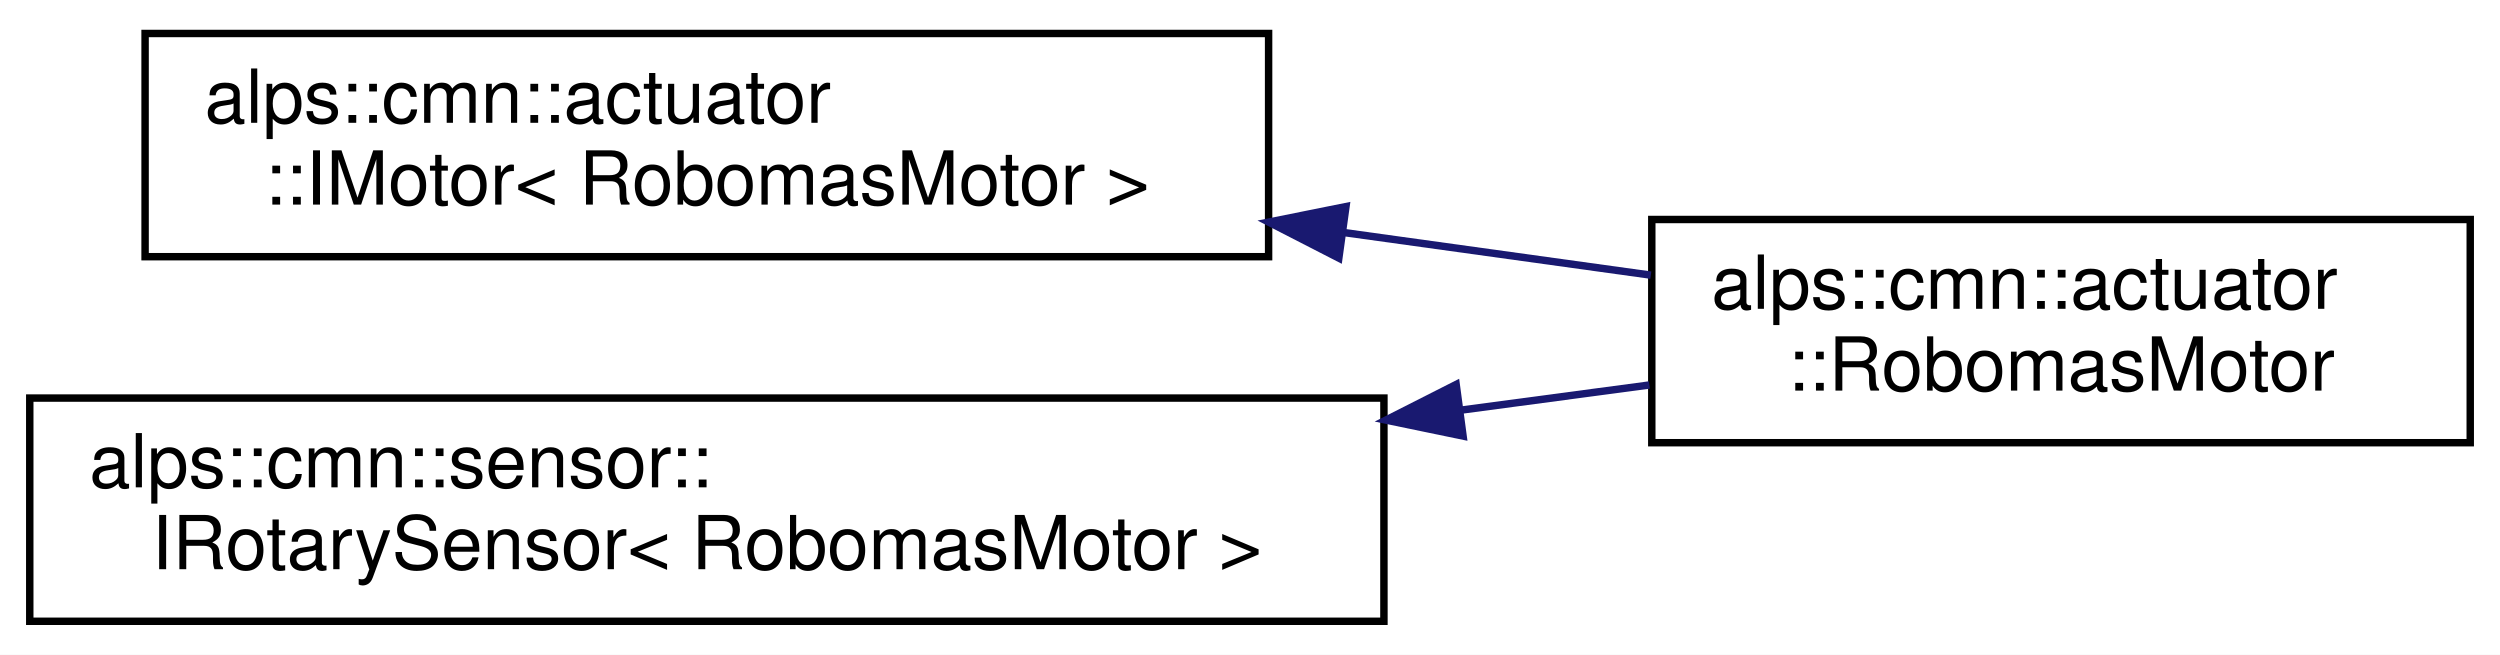
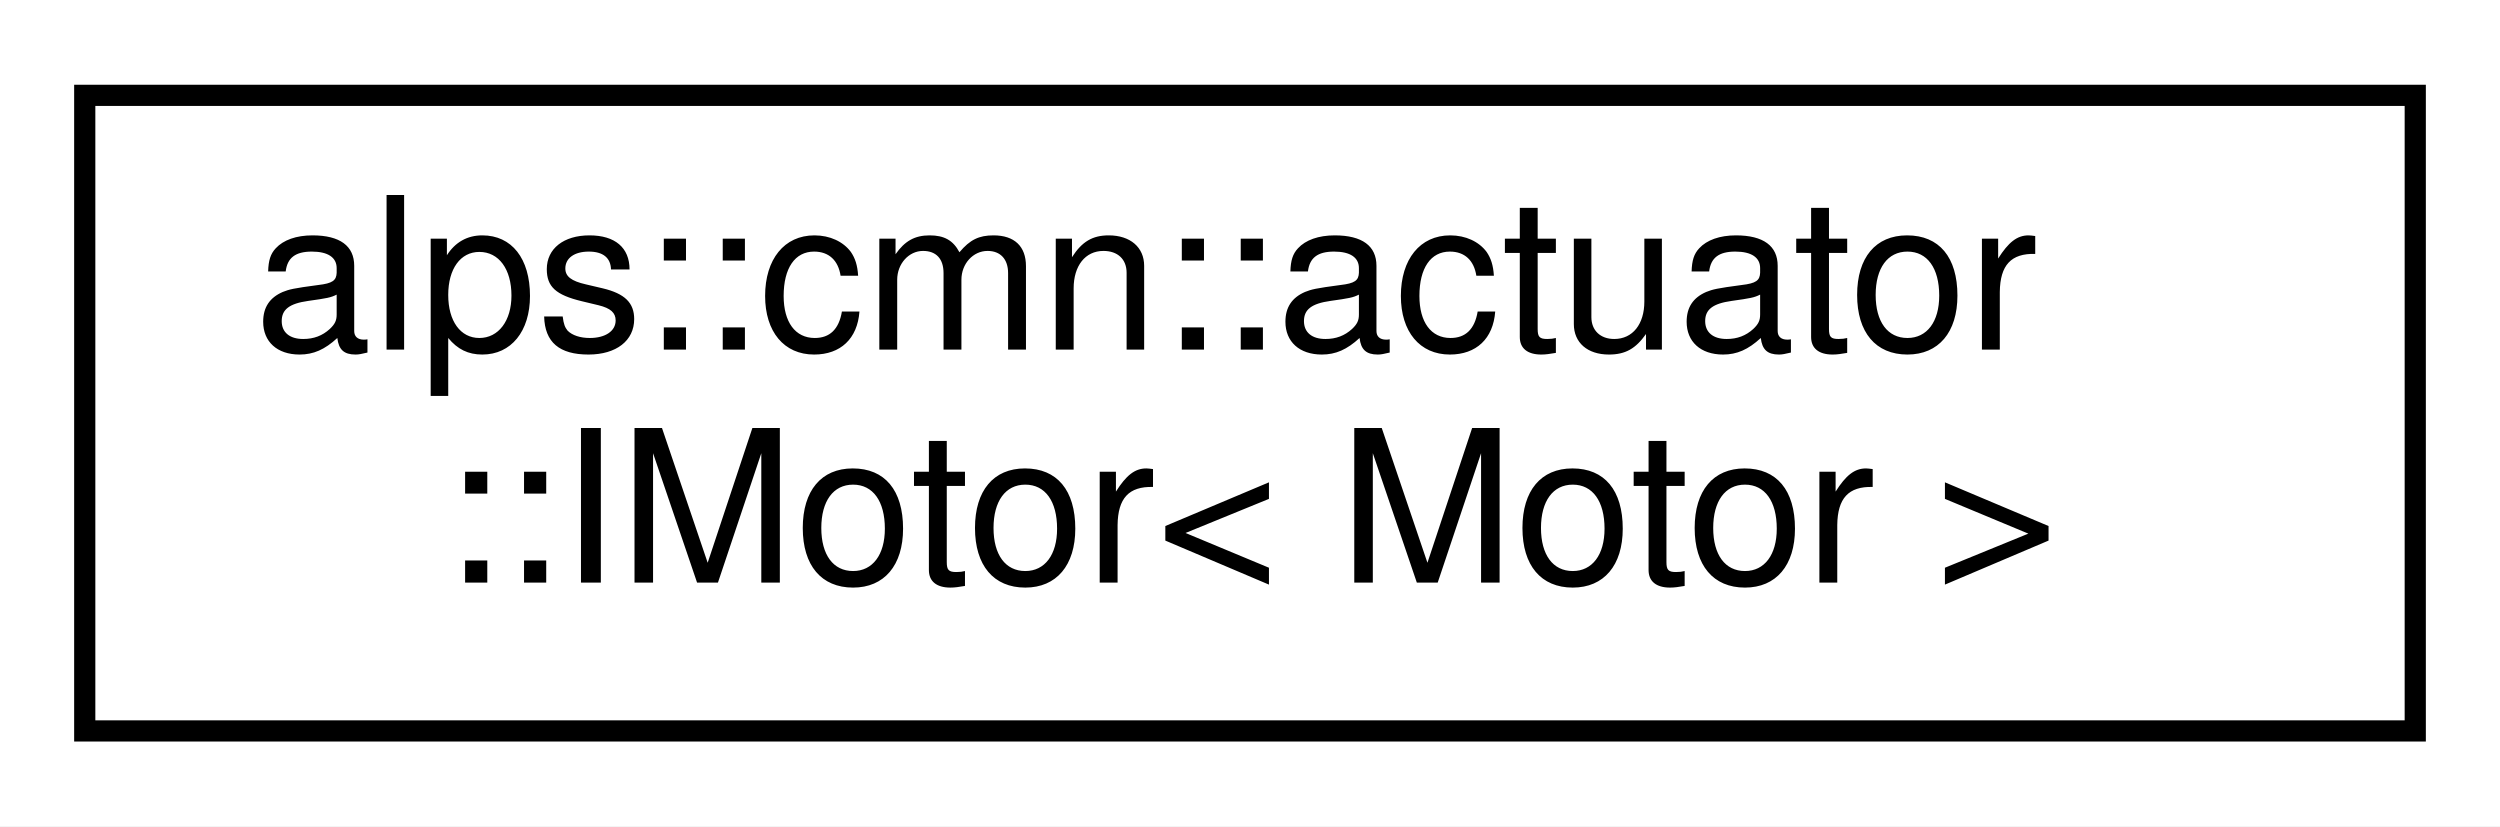
- <svg xmlns="http://www.w3.org/2000/svg" xmlns:xlink="http://www.w3.org/1999/xlink" width="336pt" height="88pt" viewBox="0.00 0.00 336.00 88.00">
-   <g id="graph0" class="graph" transform="scale(1 1) rotate(0) translate(4 84)">
-     <polygon fill="white" stroke="transparent" points="-4,4 -4,-84 332,-84 332,4 -4,4" />
+ <svg xmlns="http://www.w3.org/2000/svg" xmlns:xlink="http://www.w3.org/1999/xlink" width="118pt" height="39pt" viewBox="0.00 0.00 118.00 39.00">
+   <g id="graph0" class="graph" transform="scale(1 1) rotate(0) translate(4 35)">
+     <polygon fill="white" stroke="transparent" points="-4,4 -4,-35 114,-35 114,4 -4,4" />
    <g id="node1" class="node">
      <g id="a_node1">
        <a xlink:href="classalps_1_1cmn_1_1actuator_1_1_i_motor.html" target="_top" xlink:title=" ">
-           <polygon fill="white" stroke="black" points="15.5,-49.5 15.5,-79.5 166.5,-79.5 166.5,-49.5 15.5,-49.5" />
-           <text text-anchor="start" x="23.5" y="-67.5" font-family="Helvetica,sans-Serif" font-size="10.00">alps::cmn::actuator</text>
-           <text text-anchor="middle" x="91" y="-56.5" font-family="Helvetica,sans-Serif" font-size="10.00">::IMotor&lt; RobomasMotor &gt;</text>
+           <polygon fill="white" stroke="black" points="0,-0.5 0,-30.5 110,-30.5 110,-0.5 0,-0.5" />
+           <text text-anchor="start" x="8" y="-18.5" font-family="Helvetica,sans-Serif" font-size="10.00">alps::cmn::actuator</text>
+           <text text-anchor="middle" x="55" y="-7.5" font-family="Helvetica,sans-Serif" font-size="10.00">::IMotor&lt; Motor &gt;</text>
        </a>
      </g>
    </g>
-     <g id="node2" class="node">
-       <g id="a_node2">
-         <a xlink:href="classalps_1_1cmn_1_1actuator_1_1_robomas_motor.html" target="_top" xlink:title="ロボマスモータのクラス．RobomasMotorsCanPortに登録して使用する．">
-           <polygon fill="white" stroke="black" points="218,-24.5 218,-54.5 328,-54.5 328,-24.5 218,-24.5" />
-           <text text-anchor="start" x="226" y="-42.5" font-family="Helvetica,sans-Serif" font-size="10.00">alps::cmn::actuator</text>
-           <text text-anchor="middle" x="273" y="-31.5" font-family="Helvetica,sans-Serif" font-size="10.00">::RobomasMotor</text>
-         </a>
-       </g>
-     </g>
-     <g id="edge1" class="edge">
-       <path fill="none" stroke="midnightblue" d="M176.67,-52.74C190.69,-50.79 204.88,-48.82 217.87,-47.02" />
-       <polygon fill="midnightblue" stroke="midnightblue" points="175.94,-49.31 166.51,-54.15 176.9,-56.24 175.94,-49.31" />
-     </g>
-     <g id="node3" class="node">
-       <g id="a_node3">
-         <a xlink:href="classalps_1_1cmn_1_1sensor_1_1_i_rotary_sensor.html" target="_top" xlink:title=" ">
-           <polygon fill="white" stroke="black" points="0,-0.5 0,-30.5 182,-30.5 182,-0.5 0,-0.5" />
-           <text text-anchor="start" x="8" y="-18.5" font-family="Helvetica,sans-Serif" font-size="10.00">alps::cmn::sensor::</text>
-           <text text-anchor="middle" x="91" y="-7.5" font-family="Helvetica,sans-Serif" font-size="10.00">IRotarySensor&lt; RobomasMotor &gt;</text>
-         </a>
-       </g>
-     </g>
-     <g id="edge2" class="edge">
-       <path fill="none" stroke="midnightblue" d="M192.46,-28.89C201.1,-30.05 209.62,-31.18 217.68,-32.26" />
-       <polygon fill="midnightblue" stroke="midnightblue" points="192.64,-25.39 182.26,-27.54 191.71,-32.33 192.64,-25.39" />
-     </g>
  </g>
</svg>
